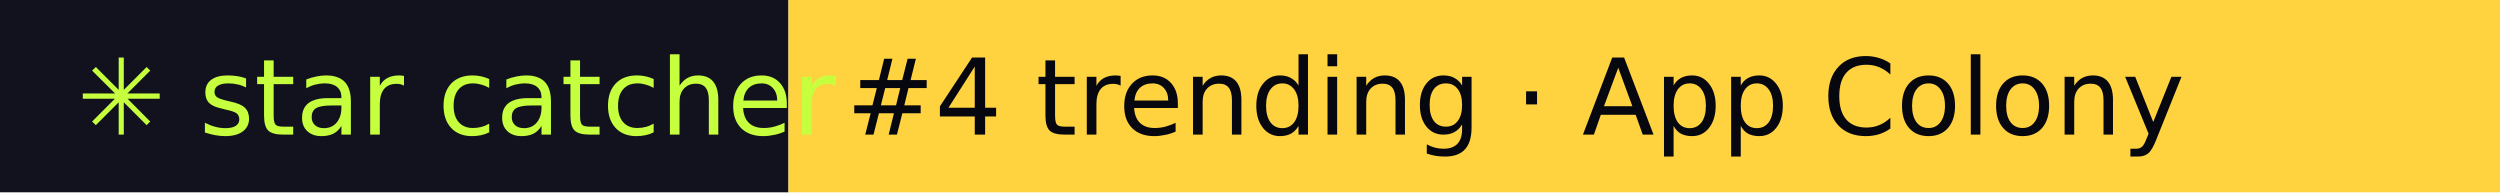
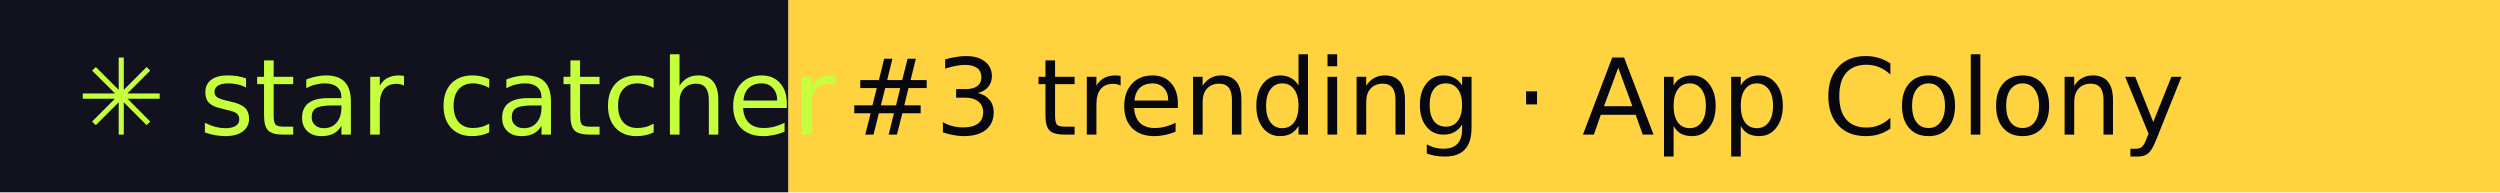
- <svg xmlns="http://www.w3.org/2000/svg" width="260" height="20" role="img" aria-label="star catcher: #4 trending · App Colony">
+ <svg xmlns="http://www.w3.org/2000/svg" width="260" height="20" role="img" aria-label="star catcher: #3 trending · App Colony">
  <rect width="82" height="20" fill="#12121F" />
  <rect x="82" width="178" height="20" fill="#FFD23F" />
  <g font-family="Verdana,DejaVu Sans,sans-serif" font-size="11">
    <text x="8" y="14" fill="#C6FF3D">✳ star catcher</text>
-     <text x="88" y="14" fill="#07070F">#4 trending · App Colony</text>
+     <text x="88" y="14" fill="#07070F">#3 trending · App Colony</text>
  </g>
</svg>
